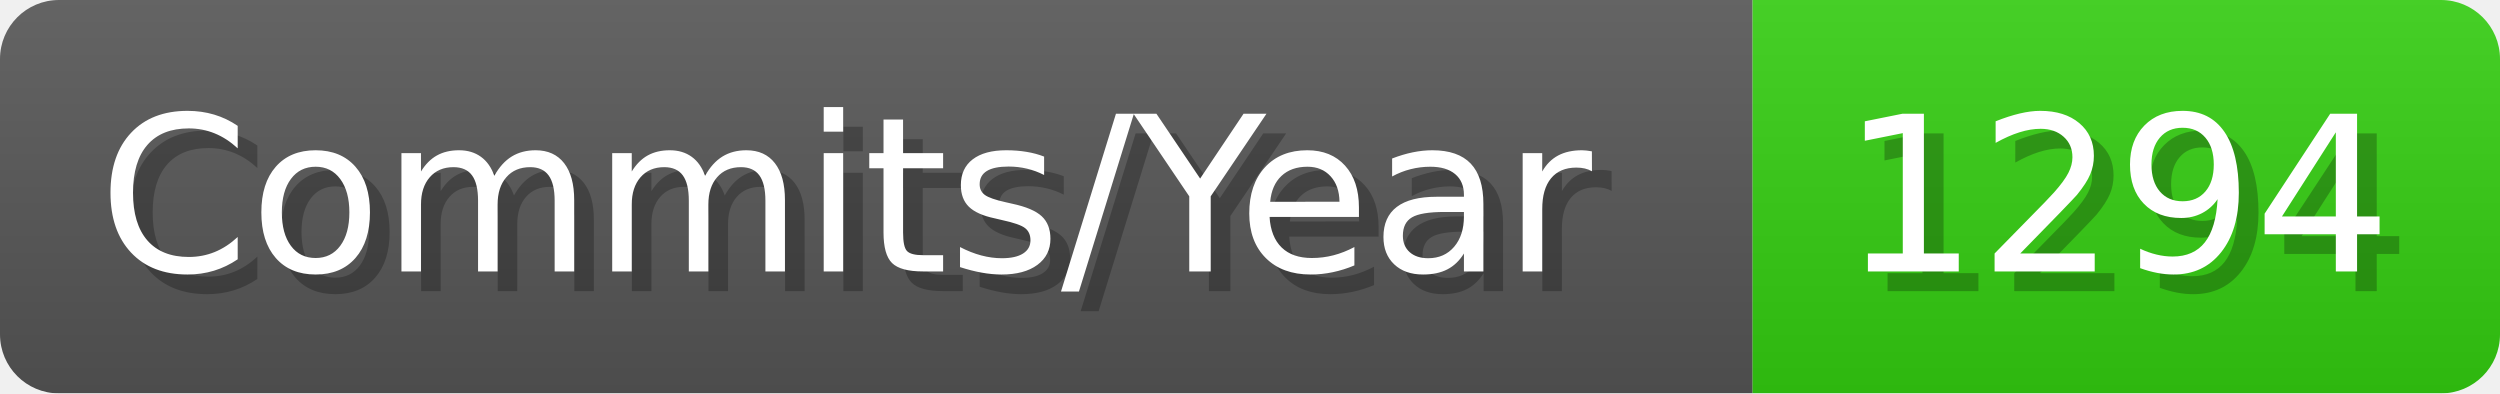
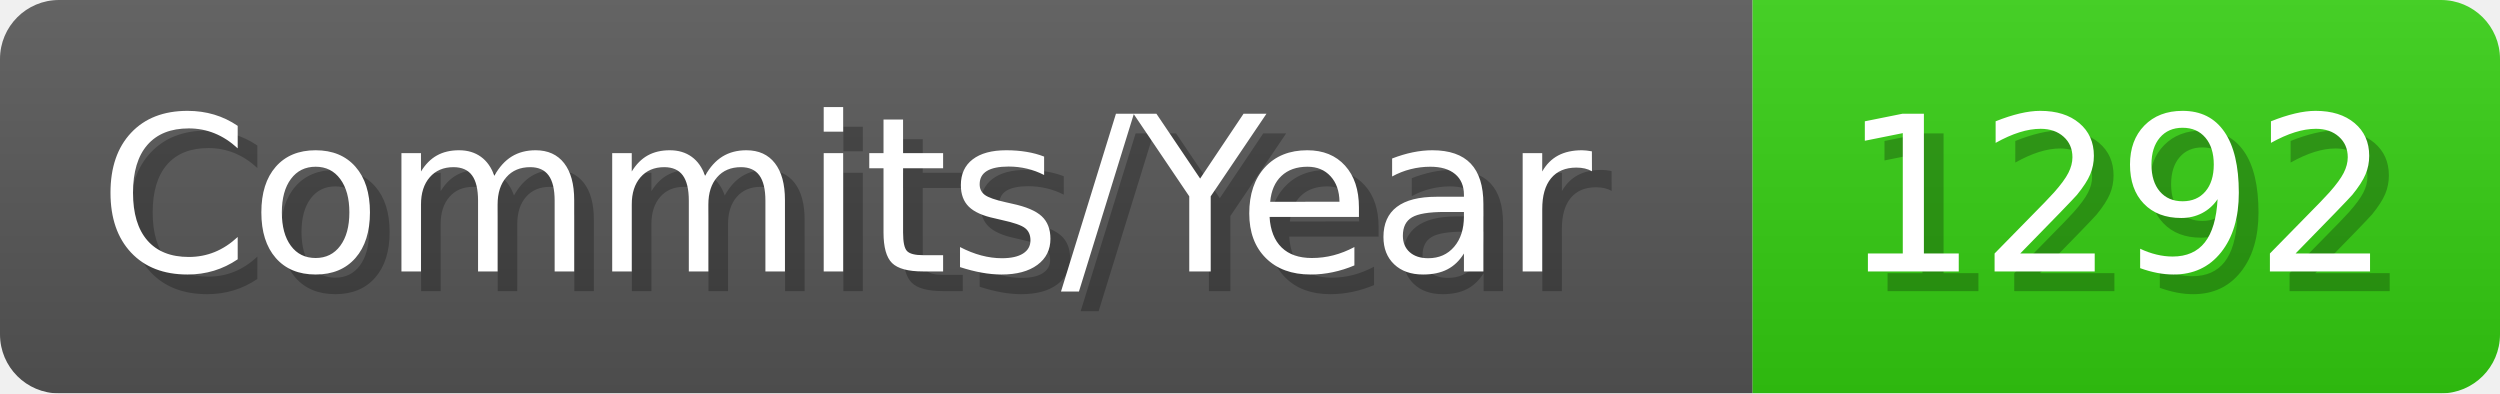
- <svg xmlns="http://www.w3.org/2000/svg" width="127.1" height="20" viewBox="0 0 1271 200" role="img" aria-label="Commits/Year: 1294">
+ <svg xmlns="http://www.w3.org/2000/svg" width="127.1" height="20" viewBox="0 0 1271 200" role="img" aria-label="Commits/Year: 1292">
  <linearGradient id="aUPdi" x2="0" y2="100%">
    <stop offset="0" stop-opacity=".1" stop-color="#EEE" />
    <stop offset="1" stop-opacity=".1" />
  </linearGradient>
  <mask id="WfAiQ">
    <rect width="1271" height="200" rx="30" fill="#FFF" />
  </mask>
  <g mask="url(#WfAiQ)">
    <rect width="891" height="200" fill="#555" />
    <rect width="380" height="200" fill="#3C1" x="891" />
    <rect width="1271" height="200" fill="url(#aUPdi)" />
  </g>
  <g aria-hidden="true" fill="#fff" text-anchor="start" font-family="Verdana,DejaVu Sans,sans-serif" font-size="110">
    <text x="60" y="148" textLength="791" fill="#000" opacity="0.25">Commits/Year</text>
    <text x="50" y="138" textLength="791">Commits/Year</text>
-     <text x="946" y="148" textLength="280" fill="#000" opacity="0.25">1294</text>
-     <text x="936" y="138" textLength="280">1294</text>
+     <text x="946" y="148" textLength="280" fill="#000" opacity="0.25">1292</text>
+     <text x="936" y="138" textLength="280">1292</text>
  </g>
</svg>
